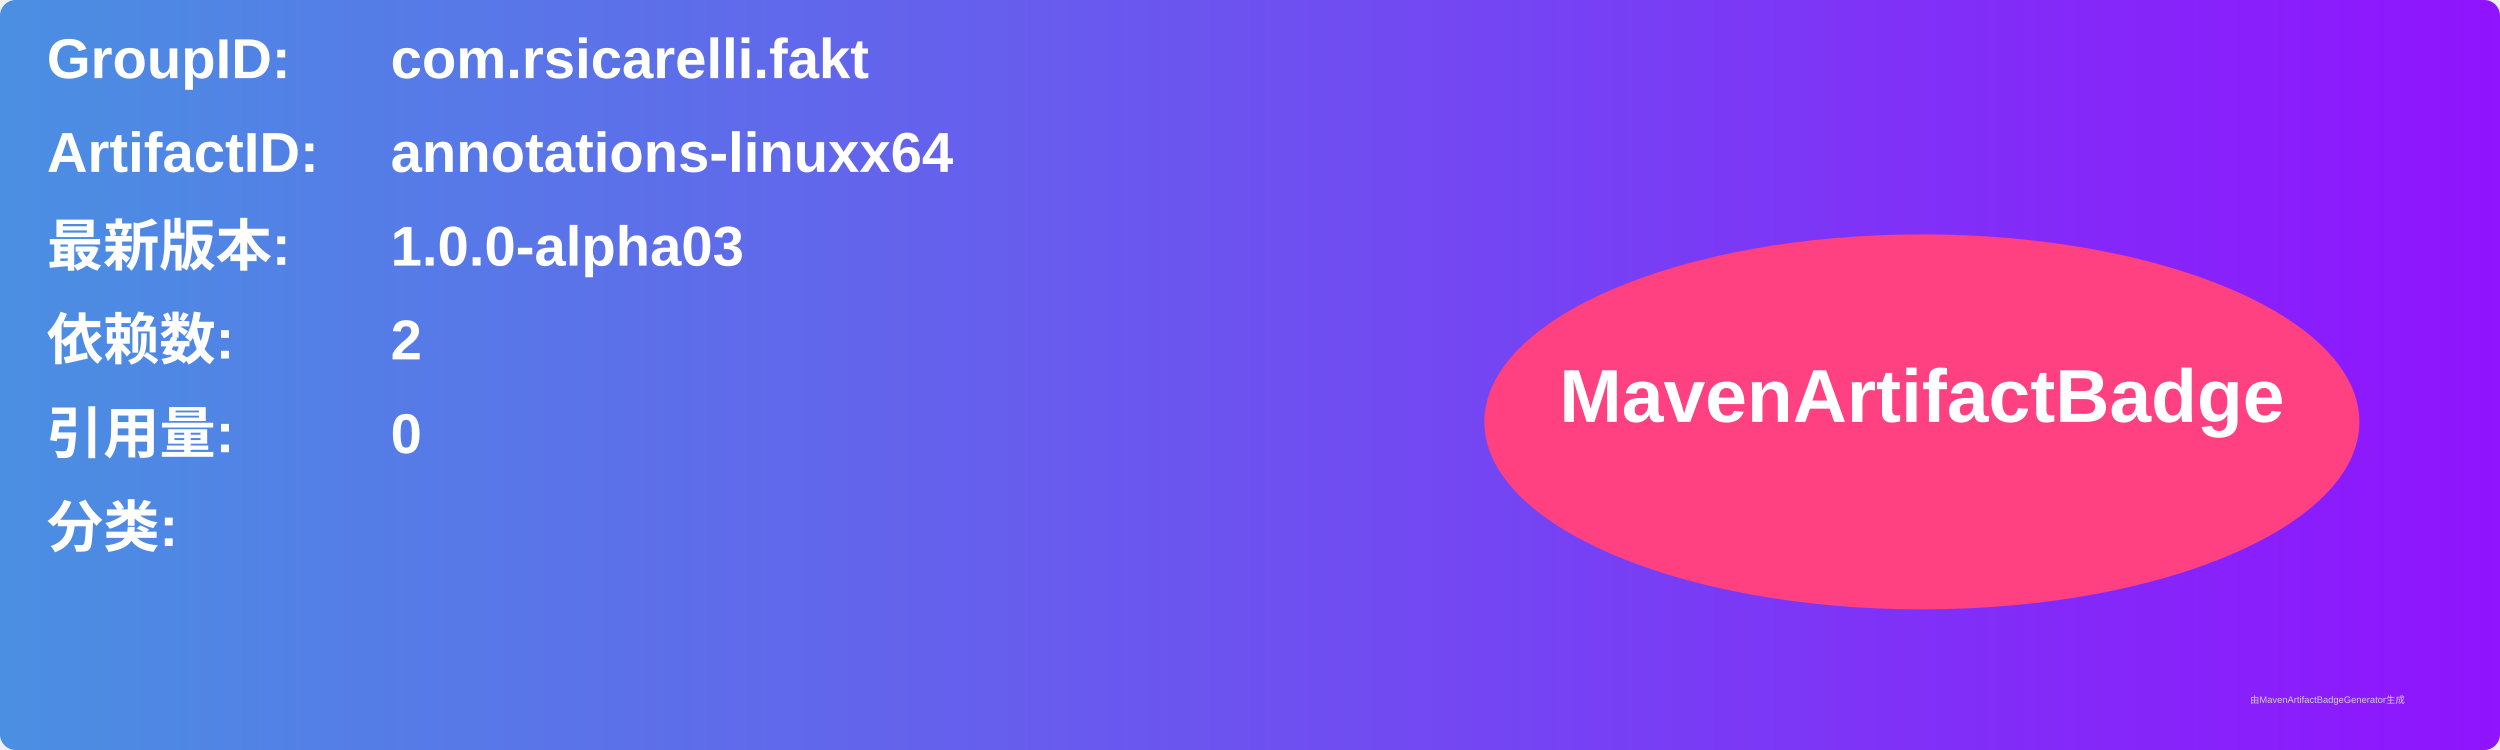
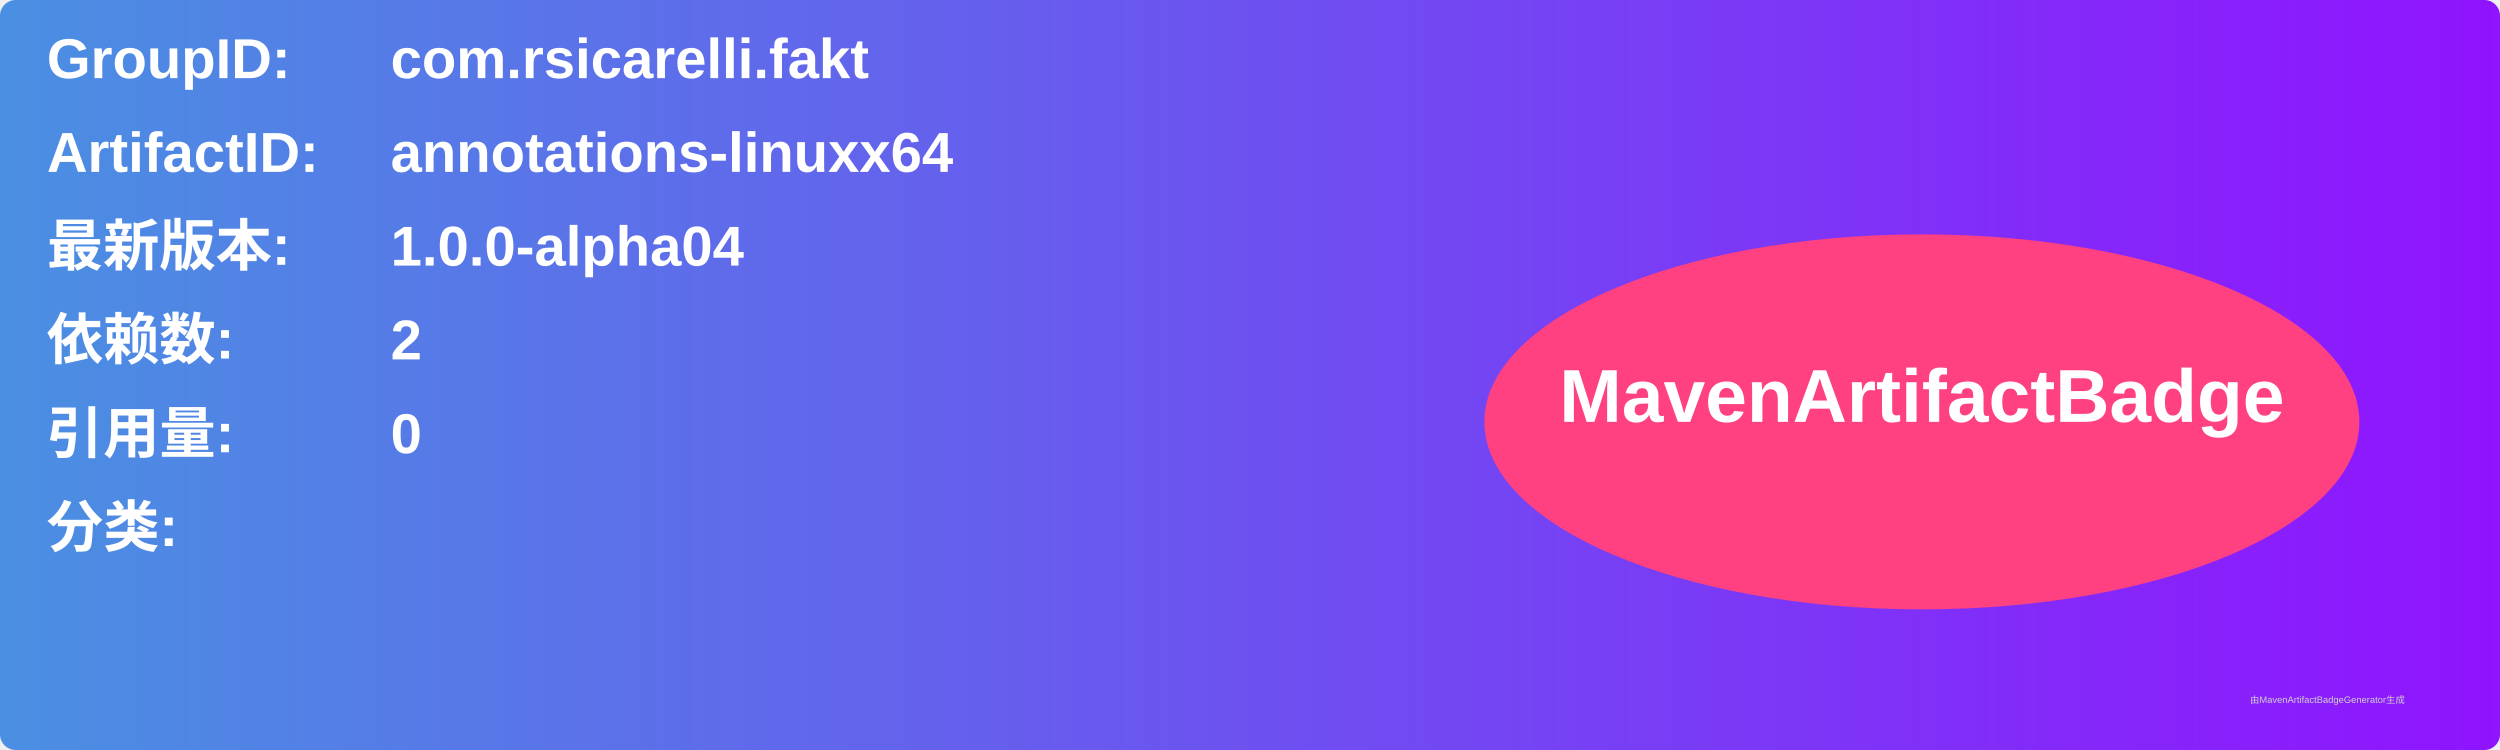
<svg xmlns="http://www.w3.org/2000/svg" width="800" height="240" viewBox="0 0 800 240">
  <linearGradient id="grad" x1="0%" y1="0%" x2="100%" y2="0%">
    <stop offset="0%" stop-color="#4a90e2" />
    <stop offset="100%" stop-color="#9013fe" />
  </linearGradient>
  <rect width="100%" height="100%" rx="5" ry="5" fill="url(#grad)" />
  <g transform="translate(15, 15)">
    <text x="0" y="10" font-family="Arial" font-size="18" fill="white" font-weight="bold" width="260">GroupID:</text>
    <text x="110" y="10" font-family="Arial" font-size="18" fill="white" font-weight="bold" width="460">com.rsicarelli.fakt</text>
    <text x="0" y="40" font-family="Arial" font-size="18" fill="white" font-weight="bold" width="260">ArtifactID:</text>
    <text x="110" y="40" font-family="Arial" font-size="18" fill="white" font-weight="bold" width="460">annotations-linuxx64</text>
    <text x="0" y="70" font-family="Arial" font-size="18" fill="white" font-weight="bold">最新版本:</text>
    <text x="110" y="70" font-family="Arial" font-size="18" fill="white" font-weight="bold">
-       <tspan font-weight="bold">1.0.0-alpha03</tspan>
+       <tspan font-weight="bold">1.0.0-alpha04</tspan>
    </text>
    <text x="0" y="100" font-family="Arial" font-size="18" fill="white" font-weight="bold">依赖数: </text>
    <text x="110" y="100" font-family="Arial" font-size="18" fill="white">
      <tspan font-weight="bold">2</tspan>
    </text>
    <text x="0" y="130" font-family="Arial" font-size="18" fill="white" font-weight="bold">引用量: </text>
    <text x="110" y="130" font-family="Arial" font-size="18" fill="white">
      <tspan font-weight="bold">0</tspan>
    </text>
    <text x="0" y="160" font-family="Arial" font-size="18" fill="white" font-weight="bold">分类:</text>
    <text x="10" y="190" font-family="Arial" font-size="10" fill="white">
      <tspan font-weight="bold" />
    </text>
    <ellipse cx="600" cy="120" rx="140" ry="60" fill="#ff4081" />
    <text x="600" y="120" text-anchor="middle" font-family="Arial" font-size="24" fill="white" font-weight="bold">MavenArtifactBadge</text>
  </g>
  <text x="720" y="225" font-family="Arial" font-size="3" fill="#d0d0d0">由MavenArtifactBadgeGenerator生成</text>
</svg>
